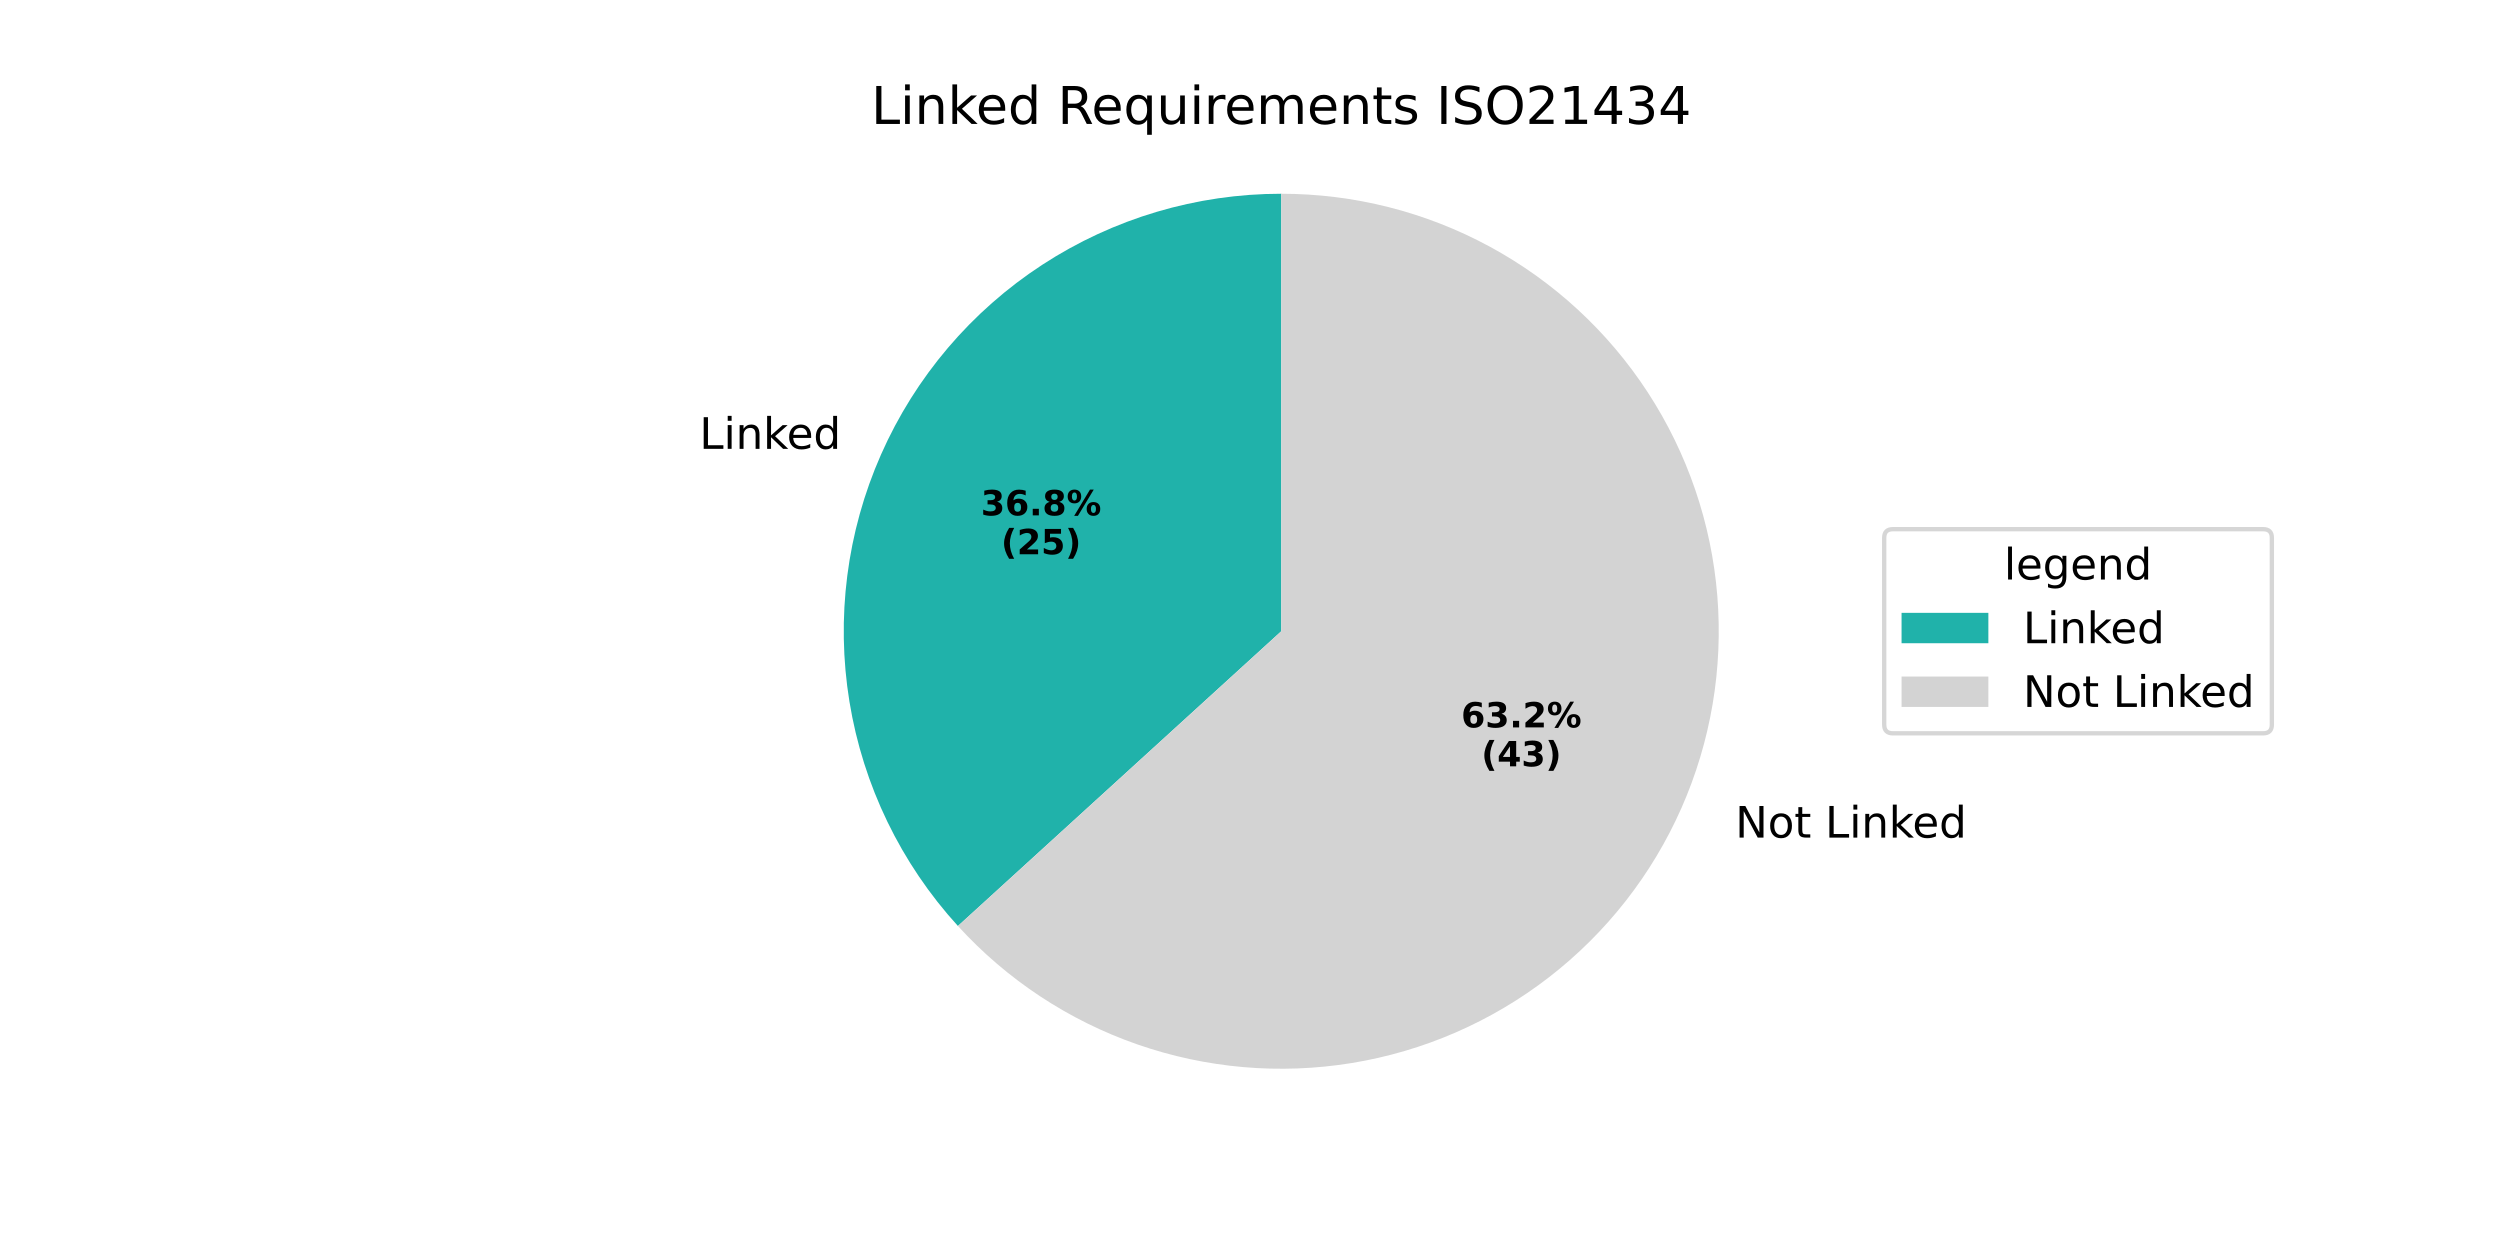
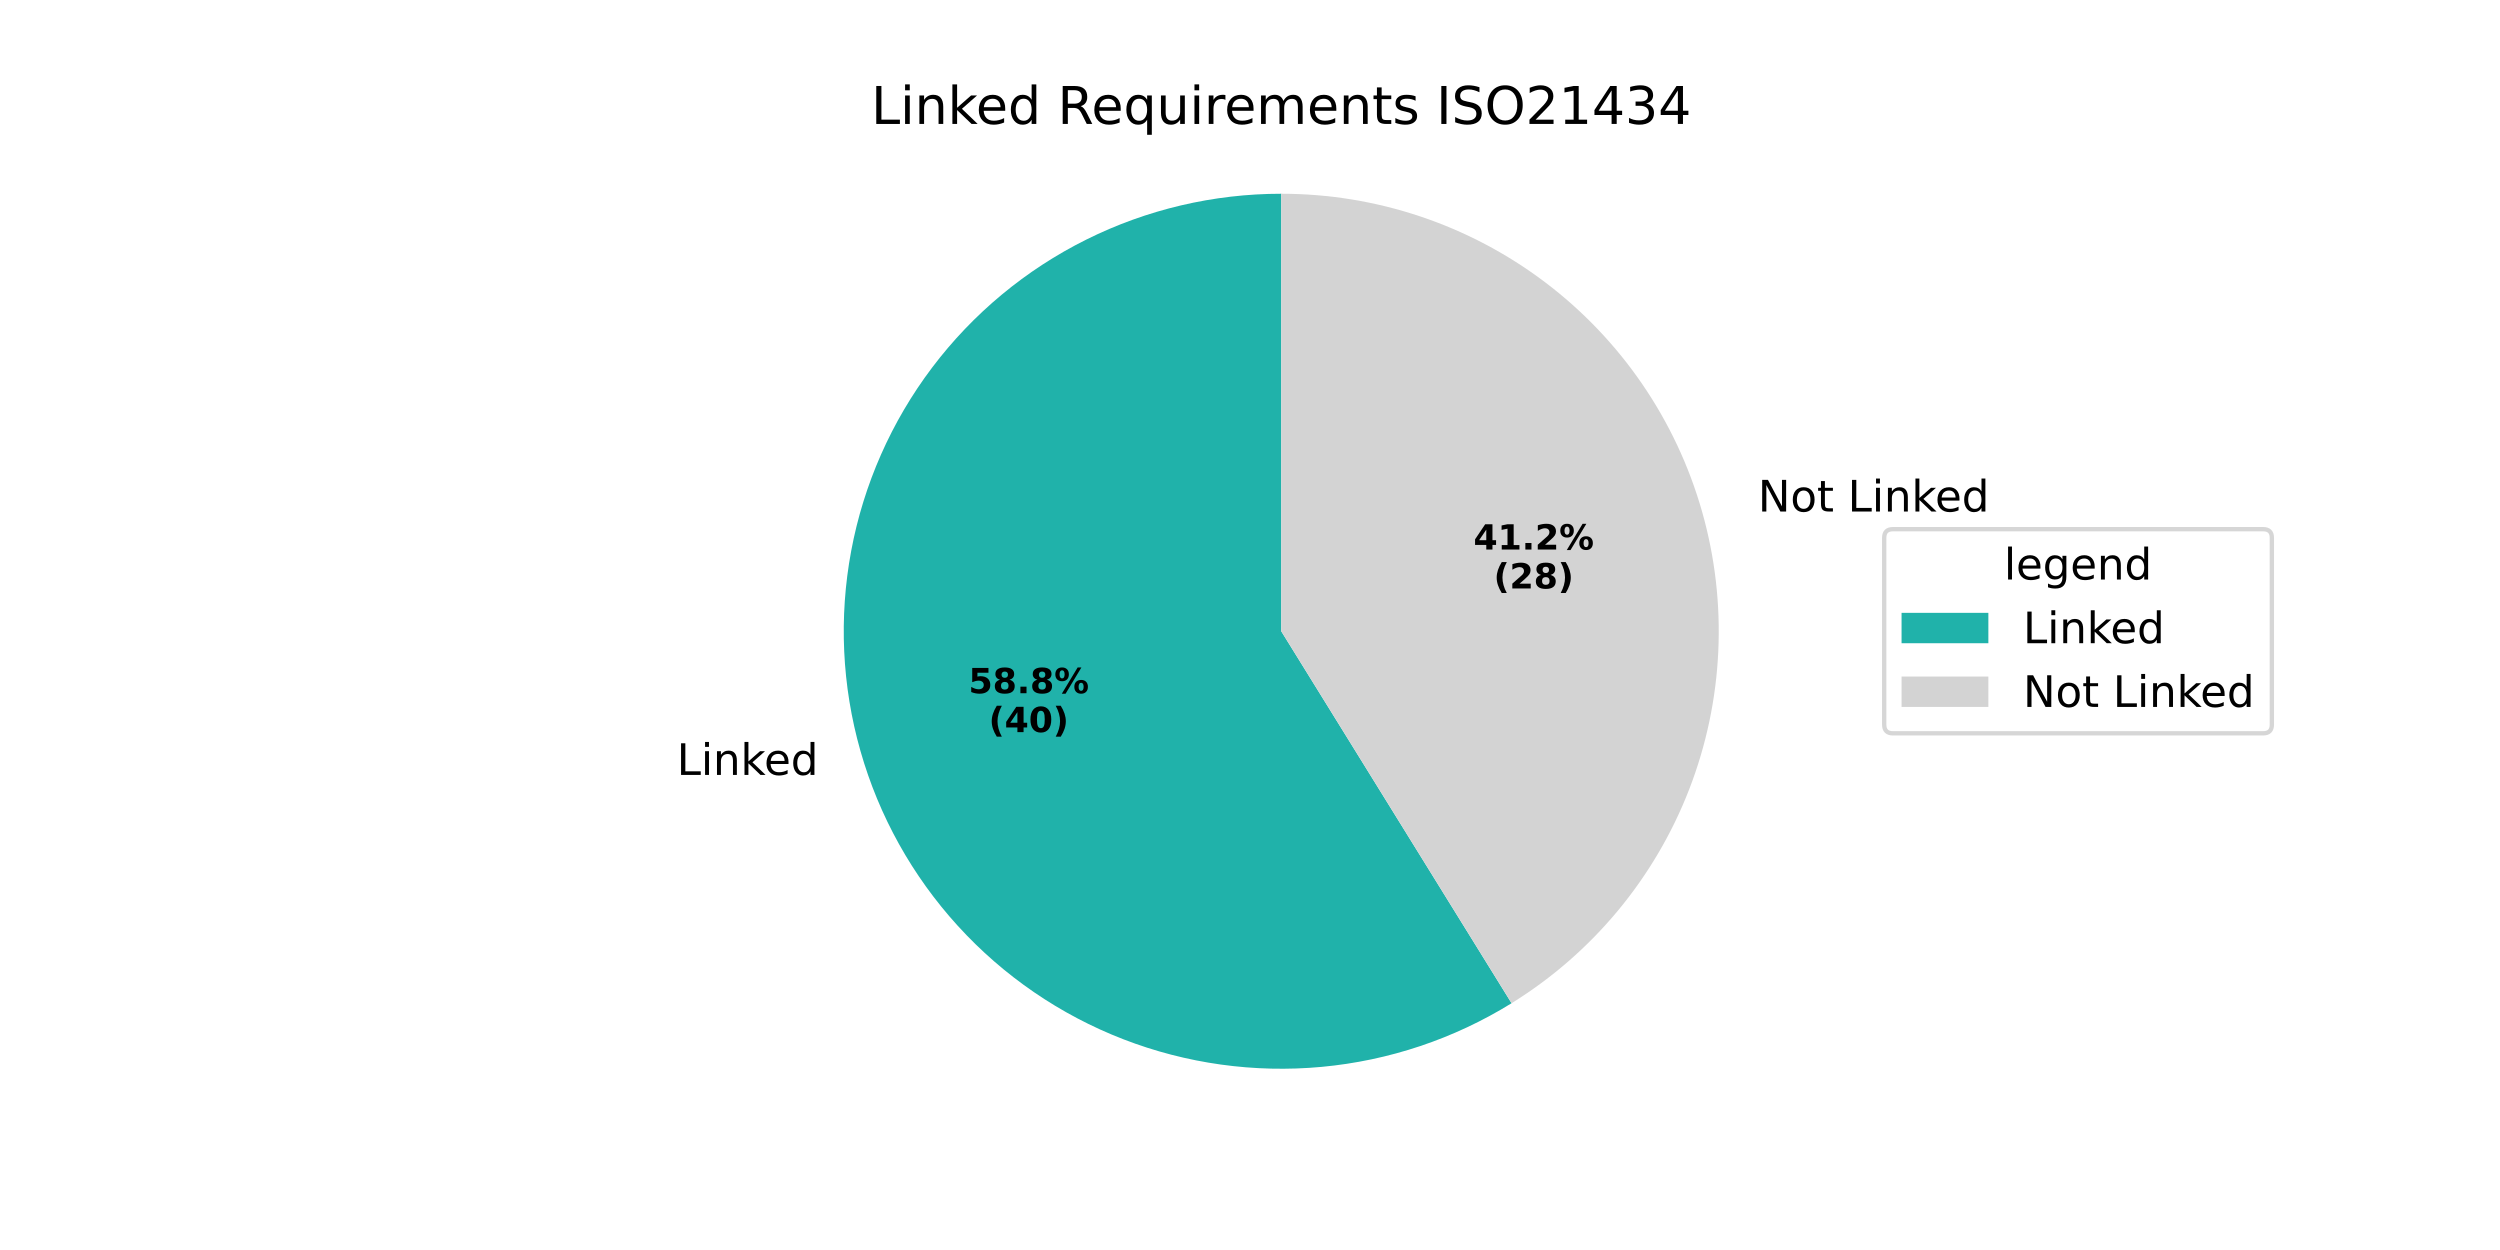
<svg xmlns="http://www.w3.org/2000/svg" xmlns:xlink="http://www.w3.org/1999/xlink" width="576pt" height="288pt" viewBox="0 0 576 288" version="1.1">
  <defs>
    <style type="text/css">*{stroke-linejoin: round; stroke-linecap: butt}</style>
  </defs>
  <g id="figure_1">
    <g id="patch_1">
      <path d="M 0 288  L 576 288  L 576 0  L 0 0  z " style="fill: #ffffff" />
    </g>
    <g id="axes_1">
      <g id="patch_2">
-         <path d="M 295.2 44.64  C 275.662 44.64 256.539 50.32 240.17 60.987  C 223.801 71.653 210.88 86.852 202.989 104.725  C 195.097 122.598 192.569 142.386 195.715 161.668  C 198.86 180.951 207.545 198.91 220.708 213.349  L 295.2 145.44  z " style="fill: #20b2aa" />
+         <path d="M 295.2 44.64  C 279.609 44.64 264.227 48.258 250.27 55.208  C 236.313 62.157 224.156 72.252 214.76 84.694  C 205.364 97.137 198.982 111.592 196.117 126.918  C 193.252 142.244 193.981 158.029 198.248 173.025  C 202.515 188.022 210.204 201.826 220.708 213.349  C 231.212 224.871 244.248 233.801 258.787 239.433  C 273.326 245.066 288.976 247.249 304.501 245.81  C 320.026 244.371 335.008 239.35 348.265 231.142  L 295.2 145.44  z " style="fill: #20b2aa" />
      </g>
      <g id="patch_3">
-         <path d="M 220.708 213.349  C 232.007 225.744 246.224 235.125 262.065 240.638  C 277.905 246.152 294.874 247.626 311.428 244.925  C 327.982 242.225 343.603 235.435 356.87 225.173  C 370.138 214.912 380.636 201.499 387.411 186.155  C 394.186 170.812 397.025 154.017 395.671 137.299  C 394.316 120.581 388.81 104.463 379.653 90.41  C 370.497 76.358 357.976 64.81 343.229 56.818  C 328.483 48.826 311.973 44.64 295.2 44.64  L 295.2 145.44  z " style="fill: #d3d3d3" />
+         <path d="M 348.265 231.142  C 366.902 219.603 381.275 202.293 389.194 181.853  C 397.112 161.413 398.151 138.938 392.152 117.855  C 386.154 96.772 373.439 78.21 355.946 65  C 338.453 51.79 317.12 44.64 295.2 44.64  L 295.2 145.44  z " style="fill: #d3d3d3" />
      </g>
      <g id="matplotlib.axis_1" />
      <g id="matplotlib.axis_2" />
      <g id="text_1">
-         <g transform="translate(161.1503 103.4126) scale(0.1 -0.1)">
+         <g transform="translate(155.9359 178.5432) scale(0.1 -0.1)">
          <defs>
            <path id="DejaVuSans-4c" d="M 628 4666  L 1259 4666  L 1259 531  L 3531 531  L 3531 0  L 628 0  L 628 4666  z " transform="scale(0.015625)" />
            <path id="DejaVuSans-69" d="M 603 3500  L 1178 3500  L 1178 0  L 603 0  L 603 3500  z M 603 4863  L 1178 4863  L 1178 4134  L 603 4134  L 603 4863  z " transform="scale(0.015625)" />
            <path id="DejaVuSans-6e" d="M 3513 2113  L 3513 0  L 2938 0  L 2938 2094  Q 2938 2591 2744 2837  Q 2550 3084 2163 3084  Q 1697 3084 1428 2787  Q 1159 2491 1159 1978  L 1159 0  L 581 0  L 581 3500  L 1159 3500  L 1159 2956  Q 1366 3272 1645 3428  Q 1925 3584 2291 3584  Q 2894 3584 3203 3211  Q 3513 2838 3513 2113  z " transform="scale(0.015625)" />
            <path id="DejaVuSans-6b" d="M 581 4863  L 1159 4863  L 1159 1991  L 2875 3500  L 3609 3500  L 1753 1863  L 3688 0  L 2938 0  L 1159 1709  L 1159 0  L 581 0  L 581 4863  z " transform="scale(0.015625)" />
            <path id="DejaVuSans-65" d="M 3597 1894  L 3597 1613  L 953 1613  Q 991 1019 1311 708  Q 1631 397 2203 397  Q 2534 397 2845 478  Q 3156 559 3463 722  L 3463 178  Q 3153 47 2828 -22  Q 2503 -91 2169 -91  Q 1331 -91 842 396  Q 353 884 353 1716  Q 353 2575 817 3079  Q 1281 3584 2069 3584  Q 2775 3584 3186 3129  Q 3597 2675 3597 1894  z M 3022 2063  Q 3016 2534 2758 2815  Q 2500 3097 2075 3097  Q 1594 3097 1305 2825  Q 1016 2553 972 2059  L 3022 2063  z " transform="scale(0.015625)" />
            <path id="DejaVuSans-64" d="M 2906 2969  L 2906 4863  L 3481 4863  L 3481 0  L 2906 0  L 2906 525  Q 2725 213 2448 61  Q 2172 -91 1784 -91  Q 1150 -91 751 415  Q 353 922 353 1747  Q 353 2572 751 3078  Q 1150 3584 1784 3584  Q 2172 3584 2448 3432  Q 2725 3281 2906 2969  z M 947 1747  Q 947 1113 1208 752  Q 1469 391 1925 391  Q 2381 391 2643 752  Q 2906 1113 2906 1747  Q 2906 2381 2643 2742  Q 2381 3103 1925 3103  Q 1469 3103 1208 2742  Q 947 2381 947 1747  z " transform="scale(0.015625)" />
          </defs>
          <use xlink:href="#DejaVuSans-4c" />
          <use xlink:href="#DejaVuSans-69" transform="translate(55.71289 0)" />
          <use xlink:href="#DejaVuSans-6e" transform="translate(83.49609 0)" />
          <use xlink:href="#DejaVuSans-6b" transform="translate(146.875 0)" />
          <use xlink:href="#DejaVuSans-65" transform="translate(201.1602 0)" />
          <use xlink:href="#DejaVuSans-64" transform="translate(262.6836 0)" />
        </g>
      </g>
      <g id="text_2">
-         <g transform="translate(225.9963 118.7393) scale(0.08 -0.08)">
-           <defs>
-             <path id="DejaVuSans-Bold-33" d="M 2981 2516  Q 3453 2394 3698 2092  Q 3944 1791 3944 1325  Q 3944 631 3412 270  Q 2881 -91 1863 -91  Q 1503 -91 1142 -33  Q 781 25 428 141  L 428 1069  Q 766 900 1098 814  Q 1431 728 1753 728  Q 2231 728 2486 893  Q 2741 1059 2741 1369  Q 2741 1688 2480 1852  Q 2219 2016 1709 2016  L 1228 2016  L 1228 2791  L 1734 2791  Q 2188 2791 2409 2933  Q 2631 3075 2631 3366  Q 2631 3634 2415 3781  Q 2200 3928 1806 3928  Q 1516 3928 1219 3862  Q 922 3797 628 3669  L 628 4550  Q 984 4650 1334 4700  Q 1684 4750 2022 4750  Q 2931 4750 3382 4451  Q 3834 4153 3834 3553  Q 3834 3144 3618 2883  Q 3403 2622 2981 2516  z " transform="scale(0.015625)" />
-             <path id="DejaVuSans-Bold-36" d="M 2316 2303  Q 2000 2303 1842 2098  Q 1684 1894 1684 1484  Q 1684 1075 1842 870  Q 2000 666 2316 666  Q 2634 666 2792 870  Q 2950 1075 2950 1484  Q 2950 1894 2792 2098  Q 2634 2303 2316 2303  z M 3803 4544  L 3803 3681  Q 3506 3822 3243 3889  Q 2981 3956 2731 3956  Q 2194 3956 1894 3657  Q 1594 3359 1544 2772  Q 1750 2925 1990 3001  Q 2231 3078 2516 3078  Q 3231 3078 3670 2659  Q 4109 2241 4109 1563  Q 4109 813 3618 361  Q 3128 -91 2303 -91  Q 1394 -91 895 523  Q 397 1138 397 2266  Q 397 3422 980 4083  Q 1563 4744 2578 4744  Q 2900 4744 3203 4694  Q 3506 4644 3803 4544  z " transform="scale(0.015625)" />
+         <g transform="translate(223.1523 159.7195) scale(0.08 -0.08)">
+           <defs>
+             <path id="DejaVuSans-Bold-35" d="M 678 4666  L 3669 4666  L 3669 3781  L 1638 3781  L 1638 3059  Q 1775 3097 1914 3117  Q 2053 3138 2203 3138  Q 3056 3138 3531 2711  Q 4006 2284 4006 1522  Q 4006 766 3489 337  Q 2972 -91 2053 -91  Q 1656 -91 1267 -14  Q 878 63 494 219  L 494 1166  Q 875 947 1217 837  Q 1559 728 1863 728  Q 2300 728 2551 942  Q 2803 1156 2803 1522  Q 2803 1891 2551 2103  Q 2300 2316 1863 2316  Q 1603 2316 1309 2248  Q 1016 2181 678 2041  L 678 4666  z " transform="scale(0.015625)" />
+             <path id="DejaVuSans-Bold-38" d="M 2228 2088  Q 1891 2088 1709 1903  Q 1528 1719 1528 1375  Q 1528 1031 1709 848  Q 1891 666 2228 666  Q 2563 666 2741 848  Q 2919 1031 2919 1375  Q 2919 1722 2741 1905  Q 2563 2088 2228 2088  z M 1350 2484  Q 925 2613 709 2878  Q 494 3144 494 3541  Q 494 4131 934 4440  Q 1375 4750 2228 4750  Q 3075 4750 3515 4442  Q 3956 4134 3956 3541  Q 3956 3144 3739 2878  Q 3522 2613 3097 2484  Q 3572 2353 3814 2058  Q 4056 1763 4056 1313  Q 4056 619 3595 264  Q 3134 -91 2228 -91  Q 1319 -91 855 264  Q 391 619 391 1313  Q 391 1763 633 2058  Q 875 2353 1350 2484  z M 1631 3419  Q 1631 3141 1786 2991  Q 1941 2841 2228 2841  Q 2509 2841 2662 2991  Q 2816 3141 2816 3419  Q 2816 3697 2662 3845  Q 2509 3994 2228 3994  Q 1941 3994 1786 3844  Q 1631 3694 1631 3419  z " transform="scale(0.015625)" />
            <path id="DejaVuSans-Bold-2e" d="M 653 1209  L 1778 1209  L 1778 0  L 653 0  L 653 1209  z " transform="scale(0.015625)" />
-             <path id="DejaVuSans-Bold-38" d="M 2228 2088  Q 1891 2088 1709 1903  Q 1528 1719 1528 1375  Q 1528 1031 1709 848  Q 1891 666 2228 666  Q 2563 666 2741 848  Q 2919 1031 2919 1375  Q 2919 1722 2741 1905  Q 2563 2088 2228 2088  z M 1350 2484  Q 925 2613 709 2878  Q 494 3144 494 3541  Q 494 4131 934 4440  Q 1375 4750 2228 4750  Q 3075 4750 3515 4442  Q 3956 4134 3956 3541  Q 3956 3144 3739 2878  Q 3522 2613 3097 2484  Q 3572 2353 3814 2058  Q 4056 1763 4056 1313  Q 4056 619 3595 264  Q 3134 -91 2228 -91  Q 1319 -91 855 264  Q 391 619 391 1313  Q 391 1763 633 2058  Q 875 2353 1350 2484  z M 1631 3419  Q 1631 3141 1786 2991  Q 1941 2841 2228 2841  Q 2509 2841 2662 2991  Q 2816 3141 2816 3419  Q 2816 3697 2662 3845  Q 2509 3994 2228 3994  Q 1941 3994 1786 3844  Q 1631 3694 1631 3419  z " transform="scale(0.015625)" />
            <path id="DejaVuSans-Bold-25" d="M 4959 1925  Q 4738 1925 4616 1733  Q 4494 1541 4494 1184  Q 4494 825 4614 633  Q 4734 441 4959 441  Q 5184 441 5303 633  Q 5422 825 5422 1184  Q 5422 1541 5301 1733  Q 5181 1925 4959 1925  z M 4959 2450  Q 5541 2450 5875 2112  Q 6209 1775 6209 1184  Q 6209 594 5875 251  Q 5541 -91 4959 -91  Q 4378 -91 4042 251  Q 3706 594 3706 1184  Q 3706 1772 4042 2111  Q 4378 2450 4959 2450  z M 2094 -91  L 1403 -91  L 4319 4750  L 5013 4750  L 2094 -91  z M 1453 4750  Q 2034 4750 2367 4411  Q 2700 4072 2700 3481  Q 2700 2891 2367 2550  Q 2034 2209 1453 2209  Q 872 2209 539 2550  Q 206 2891 206 3481  Q 206 4072 539 4411  Q 872 4750 1453 4750  z M 1453 4225  Q 1228 4225 1106 4031  Q 984 3838 984 3481  Q 984 3122 1106 2926  Q 1228 2731 1453 2731  Q 1678 2731 1798 2926  Q 1919 3122 1919 3481  Q 1919 3838 1797 4031  Q 1675 4225 1453 4225  z " transform="scale(0.015625)" />
          </defs>
-           <use xlink:href="#DejaVuSans-Bold-33" />
-           <use xlink:href="#DejaVuSans-Bold-36" transform="translate(69.58008 0)" />
+           <use xlink:href="#DejaVuSans-Bold-35" />
+           <use xlink:href="#DejaVuSans-Bold-38" transform="translate(69.58008 0)" />
          <use xlink:href="#DejaVuSans-Bold-2e" transform="translate(139.1602 0)" />
          <use xlink:href="#DejaVuSans-Bold-38" transform="translate(177.1484 0)" />
          <use xlink:href="#DejaVuSans-Bold-25" transform="translate(246.7285 0)" />
        </g>
-         <g transform="translate(230.6506 127.6975) scale(0.08 -0.08)">
+         <g transform="translate(227.8067 168.6778) scale(0.08 -0.08)">
          <defs>
            <path id="DejaVuSans-Bold-28" d="M 2413 -844  L 1484 -844  Q 1006 -72 778 623  Q 550 1319 550 2003  Q 550 2688 779 3389  Q 1009 4091 1484 4856  L 2413 4856  Q 2013 4116 1813 3408  Q 1613 2700 1613 2009  Q 1613 1319 1811 609  Q 2009 -100 2413 -844  z " transform="scale(0.015625)" />
-             <path id="DejaVuSans-Bold-32" d="M 1844 884  L 3897 884  L 3897 0  L 506 0  L 506 884  L 2209 2388  Q 2438 2594 2547 2791  Q 2656 2988 2656 3200  Q 2656 3528 2436 3728  Q 2216 3928 1850 3928  Q 1569 3928 1234 3808  Q 900 3688 519 3450  L 519 4475  Q 925 4609 1322 4679  Q 1719 4750 2100 4750  Q 2938 4750 3402 4381  Q 3866 4013 3866 3353  Q 3866 2972 3669 2642  Q 3472 2313 2841 1759  L 1844 884  z " transform="scale(0.015625)" />
-             <path id="DejaVuSans-Bold-35" d="M 678 4666  L 3669 4666  L 3669 3781  L 1638 3781  L 1638 3059  Q 1775 3097 1914 3117  Q 2053 3138 2203 3138  Q 3056 3138 3531 2711  Q 4006 2284 4006 1522  Q 4006 766 3489 337  Q 2972 -91 2053 -91  Q 1656 -91 1267 -14  Q 878 63 494 219  L 494 1166  Q 875 947 1217 837  Q 1559 728 1863 728  Q 2300 728 2551 942  Q 2803 1156 2803 1522  Q 2803 1891 2551 2103  Q 2300 2316 1863 2316  Q 1603 2316 1309 2248  Q 1016 2181 678 2041  L 678 4666  z " transform="scale(0.015625)" />
+             <path id="DejaVuSans-Bold-34" d="M 2356 3675  L 1038 1722  L 2356 1722  L 2356 3675  z M 2156 4666  L 3494 4666  L 3494 1722  L 4159 1722  L 4159 850  L 3494 850  L 3494 0  L 2356 0  L 2356 850  L 288 850  L 288 1881  L 2156 4666  z " transform="scale(0.015625)" />
+             <path id="DejaVuSans-Bold-30" d="M 2944 2338  Q 2944 3213 2780 3570  Q 2616 3928 2228 3928  Q 1841 3928 1675 3570  Q 1509 3213 1509 2338  Q 1509 1453 1675 1090  Q 1841 728 2228 728  Q 2613 728 2778 1090  Q 2944 1453 2944 2338  z M 4147 2328  Q 4147 1169 3647 539  Q 3147 -91 2228 -91  Q 1306 -91 806 539  Q 306 1169 306 2328  Q 306 3491 806 4120  Q 1306 4750 2228 4750  Q 3147 4750 3647 4120  Q 4147 3491 4147 2328  z " transform="scale(0.015625)" />
            <path id="DejaVuSans-Bold-29" d="M 513 -844  Q 913 -100 1113 609  Q 1313 1319 1313 2009  Q 1313 2700 1113 3408  Q 913 4116 513 4856  L 1441 4856  Q 1916 4091 2145 3389  Q 2375 2688 2375 2003  Q 2375 1319 2147 623  Q 1919 -72 1441 -844  L 513 -844  z " transform="scale(0.015625)" />
          </defs>
          <use xlink:href="#DejaVuSans-Bold-28" />
-           <use xlink:href="#DejaVuSans-Bold-32" transform="translate(45.70312 0)" />
-           <use xlink:href="#DejaVuSans-Bold-35" transform="translate(115.2832 0)" />
+           <use xlink:href="#DejaVuSans-Bold-34" transform="translate(45.70312 0)" />
+           <use xlink:href="#DejaVuSans-Bold-30" transform="translate(115.2832 0)" />
          <use xlink:href="#DejaVuSans-Bold-29" transform="translate(184.8633 0)" />
        </g>
      </g>
      <g id="text_3">
-         <g transform="translate(396.6323 192.9862) scale(0.1 -0.1)">
+         <g transform="translate(401.8476 117.8556) scale(0.1 -0.1)">
          <defs>
            <path id="DejaVuSans-20" transform="scale(0.015625)" />
            <path id="DejaVuSans-4e" d="M 628 4666  L 1478 4666  L 3547 763  L 3547 4666  L 4159 4666  L 4159 0  L 3309 0  L 1241 3903  L 1241 0  L 628 0  L 628 4666  z " transform="scale(0.015625)" />
            <path id="DejaVuSans-6f" d="M 1959 3097  Q 1497 3097 1228 2736  Q 959 2375 959 1747  Q 959 1119 1226 758  Q 1494 397 1959 397  Q 2419 397 2687 759  Q 2956 1122 2956 1747  Q 2956 2369 2687 2733  Q 2419 3097 1959 3097  z M 1959 3584  Q 2709 3584 3137 3096  Q 3566 2609 3566 1747  Q 3566 888 3137 398  Q 2709 -91 1959 -91  Q 1206 -91 779 398  Q 353 888 353 1747  Q 353 2609 779 3096  Q 1206 3584 1959 3584  z " transform="scale(0.015625)" />
            <path id="DejaVuSans-74" d="M 1172 4494  L 1172 3500  L 2356 3500  L 2356 3053  L 1172 3053  L 1172 1153  Q 1172 725 1289 603  Q 1406 481 1766 481  L 2356 481  L 2356 0  L 1766 0  Q 1100 0 847 248  Q 594 497 594 1153  L 594 3053  L 172 3053  L 172 3500  L 594 3500  L 594 4494  L 1172 4494  z " transform="scale(0.015625)" />
          </defs>
          <use xlink:href="#DejaVuSans-20" />
          <use xlink:href="#DejaVuSans-4e" transform="translate(31.78711 0)" />
          <use xlink:href="#DejaVuSans-6f" transform="translate(106.5918 0)" />
          <use xlink:href="#DejaVuSans-74" transform="translate(167.7734 0)" />
          <use xlink:href="#DejaVuSans-20" transform="translate(206.9824 0)" />
          <use xlink:href="#DejaVuSans-4c" transform="translate(238.7695 0)" />
          <use xlink:href="#DejaVuSans-69" transform="translate(294.4824 0)" />
          <use xlink:href="#DejaVuSans-6e" transform="translate(322.2656 0)" />
          <use xlink:href="#DejaVuSans-6b" transform="translate(385.6445 0)" />
          <use xlink:href="#DejaVuSans-65" transform="translate(439.9297 0)" />
          <use xlink:href="#DejaVuSans-64" transform="translate(501.4531 0)" />
        </g>
      </g>
      <g id="text_4">
-         <g transform="translate(336.6498 167.5976) scale(0.08 -0.08)">
-           <use xlink:href="#DejaVuSans-Bold-36" />
-           <use xlink:href="#DejaVuSans-Bold-33" transform="translate(69.58008 0)" />
+         <g transform="translate(339.4947 126.6172) scale(0.08 -0.08)">
+           <defs>
+             <path id="DejaVuSans-Bold-31" d="M 750 831  L 1813 831  L 1813 3847  L 722 3622  L 722 4441  L 1806 4666  L 2950 4666  L 2950 831  L 4013 831  L 4013 0  L 750 0  L 750 831  z " transform="scale(0.015625)" />
+             <path id="DejaVuSans-Bold-32" d="M 1844 884  L 3897 884  L 3897 0  L 506 0  L 506 884  L 2209 2388  Q 2438 2594 2547 2791  Q 2656 2988 2656 3200  Q 2656 3528 2436 3728  Q 2216 3928 1850 3928  Q 1569 3928 1234 3808  Q 900 3688 519 3450  L 519 4475  Q 925 4609 1322 4679  Q 1719 4750 2100 4750  Q 2938 4750 3402 4381  Q 3866 4013 3866 3353  Q 3866 2972 3669 2642  Q 3472 2313 2841 1759  L 1844 884  z " transform="scale(0.015625)" />
+           </defs>
+           <use xlink:href="#DejaVuSans-Bold-34" />
+           <use xlink:href="#DejaVuSans-Bold-31" transform="translate(69.58008 0)" />
          <use xlink:href="#DejaVuSans-Bold-2e" transform="translate(139.1602 0)" />
          <use xlink:href="#DejaVuSans-Bold-32" transform="translate(177.1484 0)" />
          <use xlink:href="#DejaVuSans-Bold-25" transform="translate(246.7285 0)" />
        </g>
-         <g transform="translate(341.3042 176.5558) scale(0.08 -0.08)">
-           <defs>
-             <path id="DejaVuSans-Bold-34" d="M 2356 3675  L 1038 1722  L 2356 1722  L 2356 3675  z M 2156 4666  L 3494 4666  L 3494 1722  L 4159 1722  L 4159 850  L 3494 850  L 3494 0  L 2356 0  L 2356 850  L 288 850  L 288 1881  L 2156 4666  z " transform="scale(0.015625)" />
-           </defs>
+         <g transform="translate(344.1491 135.5755) scale(0.08 -0.08)">
          <use xlink:href="#DejaVuSans-Bold-28" />
-           <use xlink:href="#DejaVuSans-Bold-34" transform="translate(45.70312 0)" />
-           <use xlink:href="#DejaVuSans-Bold-33" transform="translate(115.2832 0)" />
+           <use xlink:href="#DejaVuSans-Bold-32" transform="translate(45.70312 0)" />
+           <use xlink:href="#DejaVuSans-Bold-38" transform="translate(115.2832 0)" />
          <use xlink:href="#DejaVuSans-Bold-29" transform="translate(184.8633 0)" />
        </g>
      </g>
      <g id="text_5">
        <g transform="translate(200.7169 28.56) scale(0.12 -0.12)">
          <defs>
            <path id="DejaVuSans-52" d="M 2841 2188  Q 3044 2119 3236 1894  Q 3428 1669 3622 1275  L 4263 0  L 3584 0  L 2988 1197  Q 2756 1666 2539 1819  Q 2322 1972 1947 1972  L 1259 1972  L 1259 0  L 628 0  L 628 4666  L 2053 4666  Q 2853 4666 3247 4331  Q 3641 3997 3641 3322  Q 3641 2881 3436 2590  Q 3231 2300 2841 2188  z M 1259 4147  L 1259 2491  L 2053 2491  Q 2509 2491 2742 2702  Q 2975 2913 2975 3322  Q 2975 3731 2742 3939  Q 2509 4147 2053 4147  L 1259 4147  z " transform="scale(0.015625)" />
            <path id="DejaVuSans-71" d="M 947 1747  Q 947 1113 1208 752  Q 1469 391 1925 391  Q 2381 391 2643 752  Q 2906 1113 2906 1747  Q 2906 2381 2643 2742  Q 2381 3103 1925 3103  Q 1469 3103 1208 2742  Q 947 2381 947 1747  z M 2906 525  Q 2725 213 2448 61  Q 2172 -91 1784 -91  Q 1150 -91 751 415  Q 353 922 353 1747  Q 353 2572 751 3078  Q 1150 3584 1784 3584  Q 2172 3584 2448 3432  Q 2725 3281 2906 2969  L 2906 3500  L 3481 3500  L 3481 -1331  L 2906 -1331  L 2906 525  z " transform="scale(0.015625)" />
            <path id="DejaVuSans-75" d="M 544 1381  L 544 3500  L 1119 3500  L 1119 1403  Q 1119 906 1312 657  Q 1506 409 1894 409  Q 2359 409 2629 706  Q 2900 1003 2900 1516  L 2900 3500  L 3475 3500  L 3475 0  L 2900 0  L 2900 538  Q 2691 219 2414 64  Q 2138 -91 1772 -91  Q 1169 -91 856 284  Q 544 659 544 1381  z M 1991 3584  L 1991 3584  z " transform="scale(0.015625)" />
            <path id="DejaVuSans-72" d="M 2631 2963  Q 2534 3019 2420 3045  Q 2306 3072 2169 3072  Q 1681 3072 1420 2755  Q 1159 2438 1159 1844  L 1159 0  L 581 0  L 581 3500  L 1159 3500  L 1159 2956  Q 1341 3275 1631 3429  Q 1922 3584 2338 3584  Q 2397 3584 2469 3576  Q 2541 3569 2628 3553  L 2631 2963  z " transform="scale(0.015625)" />
            <path id="DejaVuSans-6d" d="M 3328 2828  Q 3544 3216 3844 3400  Q 4144 3584 4550 3584  Q 5097 3584 5394 3201  Q 5691 2819 5691 2113  L 5691 0  L 5113 0  L 5113 2094  Q 5113 2597 4934 2840  Q 4756 3084 4391 3084  Q 3944 3084 3684 2787  Q 3425 2491 3425 1978  L 3425 0  L 2847 0  L 2847 2094  Q 2847 2600 2669 2842  Q 2491 3084 2119 3084  Q 1678 3084 1418 2786  Q 1159 2488 1159 1978  L 1159 0  L 581 0  L 581 3500  L 1159 3500  L 1159 2956  Q 1356 3278 1631 3431  Q 1906 3584 2284 3584  Q 2666 3584 2933 3390  Q 3200 3197 3328 2828  z " transform="scale(0.015625)" />
            <path id="DejaVuSans-73" d="M 2834 3397  L 2834 2853  Q 2591 2978 2328 3040  Q 2066 3103 1784 3103  Q 1356 3103 1142 2972  Q 928 2841 928 2578  Q 928 2378 1081 2264  Q 1234 2150 1697 2047  L 1894 2003  Q 2506 1872 2764 1633  Q 3022 1394 3022 966  Q 3022 478 2636 193  Q 2250 -91 1575 -91  Q 1294 -91 989 -36  Q 684 19 347 128  L 347 722  Q 666 556 975 473  Q 1284 391 1588 391  Q 1994 391 2212 530  Q 2431 669 2431 922  Q 2431 1156 2273 1281  Q 2116 1406 1581 1522  L 1381 1569  Q 847 1681 609 1914  Q 372 2147 372 2553  Q 372 3047 722 3315  Q 1072 3584 1716 3584  Q 2034 3584 2315 3537  Q 2597 3491 2834 3397  z " transform="scale(0.015625)" />
            <path id="DejaVuSans-49" d="M 628 4666  L 1259 4666  L 1259 0  L 628 0  L 628 4666  z " transform="scale(0.015625)" />
            <path id="DejaVuSans-53" d="M 3425 4513  L 3425 3897  Q 3066 4069 2747 4153  Q 2428 4238 2131 4238  Q 1616 4238 1336 4038  Q 1056 3838 1056 3469  Q 1056 3159 1242 3001  Q 1428 2844 1947 2747  L 2328 2669  Q 3034 2534 3370 2195  Q 3706 1856 3706 1288  Q 3706 609 3251 259  Q 2797 -91 1919 -91  Q 1588 -91 1214 -16  Q 841 59 441 206  L 441 856  Q 825 641 1194 531  Q 1563 422 1919 422  Q 2459 422 2753 634  Q 3047 847 3047 1241  Q 3047 1584 2836 1778  Q 2625 1972 2144 2069  L 1759 2144  Q 1053 2284 737 2584  Q 422 2884 422 3419  Q 422 4038 858 4394  Q 1294 4750 2059 4750  Q 2388 4750 2728 4690  Q 3069 4631 3425 4513  z " transform="scale(0.015625)" />
            <path id="DejaVuSans-4f" d="M 2522 4238  Q 1834 4238 1429 3725  Q 1025 3213 1025 2328  Q 1025 1447 1429 934  Q 1834 422 2522 422  Q 3209 422 3611 934  Q 4013 1447 4013 2328  Q 4013 3213 3611 3725  Q 3209 4238 2522 4238  z M 2522 4750  Q 3503 4750 4090 4092  Q 4678 3434 4678 2328  Q 4678 1225 4090 567  Q 3503 -91 2522 -91  Q 1538 -91 948 565  Q 359 1222 359 2328  Q 359 3434 948 4092  Q 1538 4750 2522 4750  z " transform="scale(0.015625)" />
            <path id="DejaVuSans-32" d="M 1228 531  L 3431 531  L 3431 0  L 469 0  L 469 531  Q 828 903 1448 1529  Q 2069 2156 2228 2338  Q 2531 2678 2651 2914  Q 2772 3150 2772 3378  Q 2772 3750 2511 3984  Q 2250 4219 1831 4219  Q 1534 4219 1204 4116  Q 875 4013 500 3803  L 500 4441  Q 881 4594 1212 4672  Q 1544 4750 1819 4750  Q 2544 4750 2975 4387  Q 3406 4025 3406 3419  Q 3406 3131 3298 2873  Q 3191 2616 2906 2266  Q 2828 2175 2409 1742  Q 1991 1309 1228 531  z " transform="scale(0.015625)" />
            <path id="DejaVuSans-31" d="M 794 531  L 1825 531  L 1825 4091  L 703 3866  L 703 4441  L 1819 4666  L 2450 4666  L 2450 531  L 3481 531  L 3481 0  L 794 0  L 794 531  z " transform="scale(0.015625)" />
            <path id="DejaVuSans-34" d="M 2419 4116  L 825 1625  L 2419 1625  L 2419 4116  z M 2253 4666  L 3047 4666  L 3047 1625  L 3713 1625  L 3713 1100  L 3047 1100  L 3047 0  L 2419 0  L 2419 1100  L 313 1100  L 313 1709  L 2253 4666  z " transform="scale(0.015625)" />
            <path id="DejaVuSans-33" d="M 2597 2516  Q 3050 2419 3304 2112  Q 3559 1806 3559 1356  Q 3559 666 3084 287  Q 2609 -91 1734 -91  Q 1441 -91 1130 -33  Q 819 25 488 141  L 488 750  Q 750 597 1062 519  Q 1375 441 1716 441  Q 2309 441 2620 675  Q 2931 909 2931 1356  Q 2931 1769 2642 2001  Q 2353 2234 1838 2234  L 1294 2234  L 1294 2753  L 1863 2753  Q 2328 2753 2575 2939  Q 2822 3125 2822 3475  Q 2822 3834 2567 4026  Q 2313 4219 1838 4219  Q 1578 4219 1281 4162  Q 984 4106 628 3988  L 628 4550  Q 988 4650 1302 4700  Q 1616 4750 1894 4750  Q 2613 4750 3031 4423  Q 3450 4097 3450 3541  Q 3450 3153 3228 2886  Q 3006 2619 2597 2516  z " transform="scale(0.015625)" />
          </defs>
          <use xlink:href="#DejaVuSans-4c" />
          <use xlink:href="#DejaVuSans-69" transform="translate(55.71289 0)" />
          <use xlink:href="#DejaVuSans-6e" transform="translate(83.49609 0)" />
          <use xlink:href="#DejaVuSans-6b" transform="translate(146.875 0)" />
          <use xlink:href="#DejaVuSans-65" transform="translate(201.1602 0)" />
          <use xlink:href="#DejaVuSans-64" transform="translate(262.6836 0)" />
          <use xlink:href="#DejaVuSans-20" transform="translate(326.1602 0)" />
          <use xlink:href="#DejaVuSans-52" transform="translate(357.9473 0)" />
          <use xlink:href="#DejaVuSans-65" transform="translate(422.9297 0)" />
          <use xlink:href="#DejaVuSans-71" transform="translate(484.4531 0)" />
          <use xlink:href="#DejaVuSans-75" transform="translate(547.9297 0)" />
          <use xlink:href="#DejaVuSans-69" transform="translate(611.3086 0)" />
          <use xlink:href="#DejaVuSans-72" transform="translate(639.0918 0)" />
          <use xlink:href="#DejaVuSans-65" transform="translate(677.9551 0)" />
          <use xlink:href="#DejaVuSans-6d" transform="translate(739.4785 0)" />
          <use xlink:href="#DejaVuSans-65" transform="translate(836.8906 0)" />
          <use xlink:href="#DejaVuSans-6e" transform="translate(898.4141 0)" />
          <use xlink:href="#DejaVuSans-74" transform="translate(961.793 0)" />
          <use xlink:href="#DejaVuSans-73" transform="translate(1001.002 0)" />
          <use xlink:href="#DejaVuSans-20" transform="translate(1053.102 0)" />
          <use xlink:href="#DejaVuSans-49" transform="translate(1084.889 0)" />
          <use xlink:href="#DejaVuSans-53" transform="translate(1114.381 0)" />
          <use xlink:href="#DejaVuSans-4f" transform="translate(1177.857 0)" />
          <use xlink:href="#DejaVuSans-32" transform="translate(1256.568 0)" />
          <use xlink:href="#DejaVuSans-31" transform="translate(1320.191 0)" />
          <use xlink:href="#DejaVuSans-34" transform="translate(1383.814 0)" />
          <use xlink:href="#DejaVuSans-33" transform="translate(1447.438 0)" />
          <use xlink:href="#DejaVuSans-34" transform="translate(1511.061 0)" />
        </g>
      </g>
      <g id="legend_1">
        <g id="patch_4">
          <path d="M 436.12 168.957  L 521.436 168.957  Q 523.436 168.957 523.436 166.957  L 523.436 123.923  Q 523.436 121.923 521.436 121.923  L 436.12 121.923  Q 434.12 121.923 434.12 123.923  L 434.12 166.957  Q 434.12 168.957 436.12 168.957  z " style="fill: #ffffff; opacity: 0.8; stroke: #cccccc; stroke-linejoin: miter" />
        </g>
        <g id="text_6">
          <g transform="translate(461.7184 133.5213) scale(0.1 -0.1)">
            <defs>
              <path id="DejaVuSans-6c" d="M 603 4863  L 1178 4863  L 1178 0  L 603 0  L 603 4863  z " transform="scale(0.015625)" />
              <path id="DejaVuSans-67" d="M 2906 1791  Q 2906 2416 2648 2759  Q 2391 3103 1925 3103  Q 1463 3103 1205 2759  Q 947 2416 947 1791  Q 947 1169 1205 825  Q 1463 481 1925 481  Q 2391 481 2648 825  Q 2906 1169 2906 1791  z M 3481 434  Q 3481 -459 3084 -895  Q 2688 -1331 1869 -1331  Q 1566 -1331 1297 -1286  Q 1028 -1241 775 -1147  L 775 -588  Q 1028 -725 1275 -790  Q 1522 -856 1778 -856  Q 2344 -856 2625 -561  Q 2906 -266 2906 331  L 2906 616  Q 2728 306 2450 153  Q 2172 0 1784 0  Q 1141 0 747 490  Q 353 981 353 1791  Q 353 2603 747 3093  Q 1141 3584 1784 3584  Q 2172 3584 2450 3431  Q 2728 3278 2906 2969  L 2906 3500  L 3481 3500  L 3481 434  z " transform="scale(0.015625)" />
            </defs>
            <use xlink:href="#DejaVuSans-6c" />
            <use xlink:href="#DejaVuSans-65" transform="translate(27.7832 0)" />
            <use xlink:href="#DejaVuSans-67" transform="translate(89.30664 0)" />
            <use xlink:href="#DejaVuSans-65" transform="translate(152.7832 0)" />
            <use xlink:href="#DejaVuSans-6e" transform="translate(214.3066 0)" />
            <use xlink:href="#DejaVuSans-64" transform="translate(277.6855 0)" />
          </g>
        </g>
        <g id="patch_5">
          <path d="M 438.12 148.199  L 458.12 148.199  L 458.12 141.199  L 438.12 141.199  z " style="fill: #20b2aa" />
        </g>
        <g id="text_7">
          <g transform="translate(466.12 148.1994) scale(0.1 -0.1)">
            <use xlink:href="#DejaVuSans-4c" />
            <use xlink:href="#DejaVuSans-69" transform="translate(55.71289 0)" />
            <use xlink:href="#DejaVuSans-6e" transform="translate(83.49609 0)" />
            <use xlink:href="#DejaVuSans-6b" transform="translate(146.875 0)" />
            <use xlink:href="#DejaVuSans-65" transform="translate(201.1602 0)" />
            <use xlink:href="#DejaVuSans-64" transform="translate(262.6836 0)" />
          </g>
        </g>
        <g id="patch_6">
          <path d="M 438.12 162.877  L 458.12 162.877  L 458.12 155.877  L 438.12 155.877  z " style="fill: #d3d3d3" />
        </g>
        <g id="text_8">
          <g transform="translate(466.12 162.8775) scale(0.1 -0.1)">
            <use xlink:href="#DejaVuSans-4e" />
            <use xlink:href="#DejaVuSans-6f" transform="translate(74.80469 0)" />
            <use xlink:href="#DejaVuSans-74" transform="translate(135.9863 0)" />
            <use xlink:href="#DejaVuSans-20" transform="translate(175.1953 0)" />
            <use xlink:href="#DejaVuSans-4c" transform="translate(206.9824 0)" />
            <use xlink:href="#DejaVuSans-69" transform="translate(262.6953 0)" />
            <use xlink:href="#DejaVuSans-6e" transform="translate(290.4785 0)" />
            <use xlink:href="#DejaVuSans-6b" transform="translate(353.8574 0)" />
            <use xlink:href="#DejaVuSans-65" transform="translate(408.1426 0)" />
            <use xlink:href="#DejaVuSans-64" transform="translate(469.666 0)" />
          </g>
        </g>
      </g>
    </g>
  </g>
</svg>
